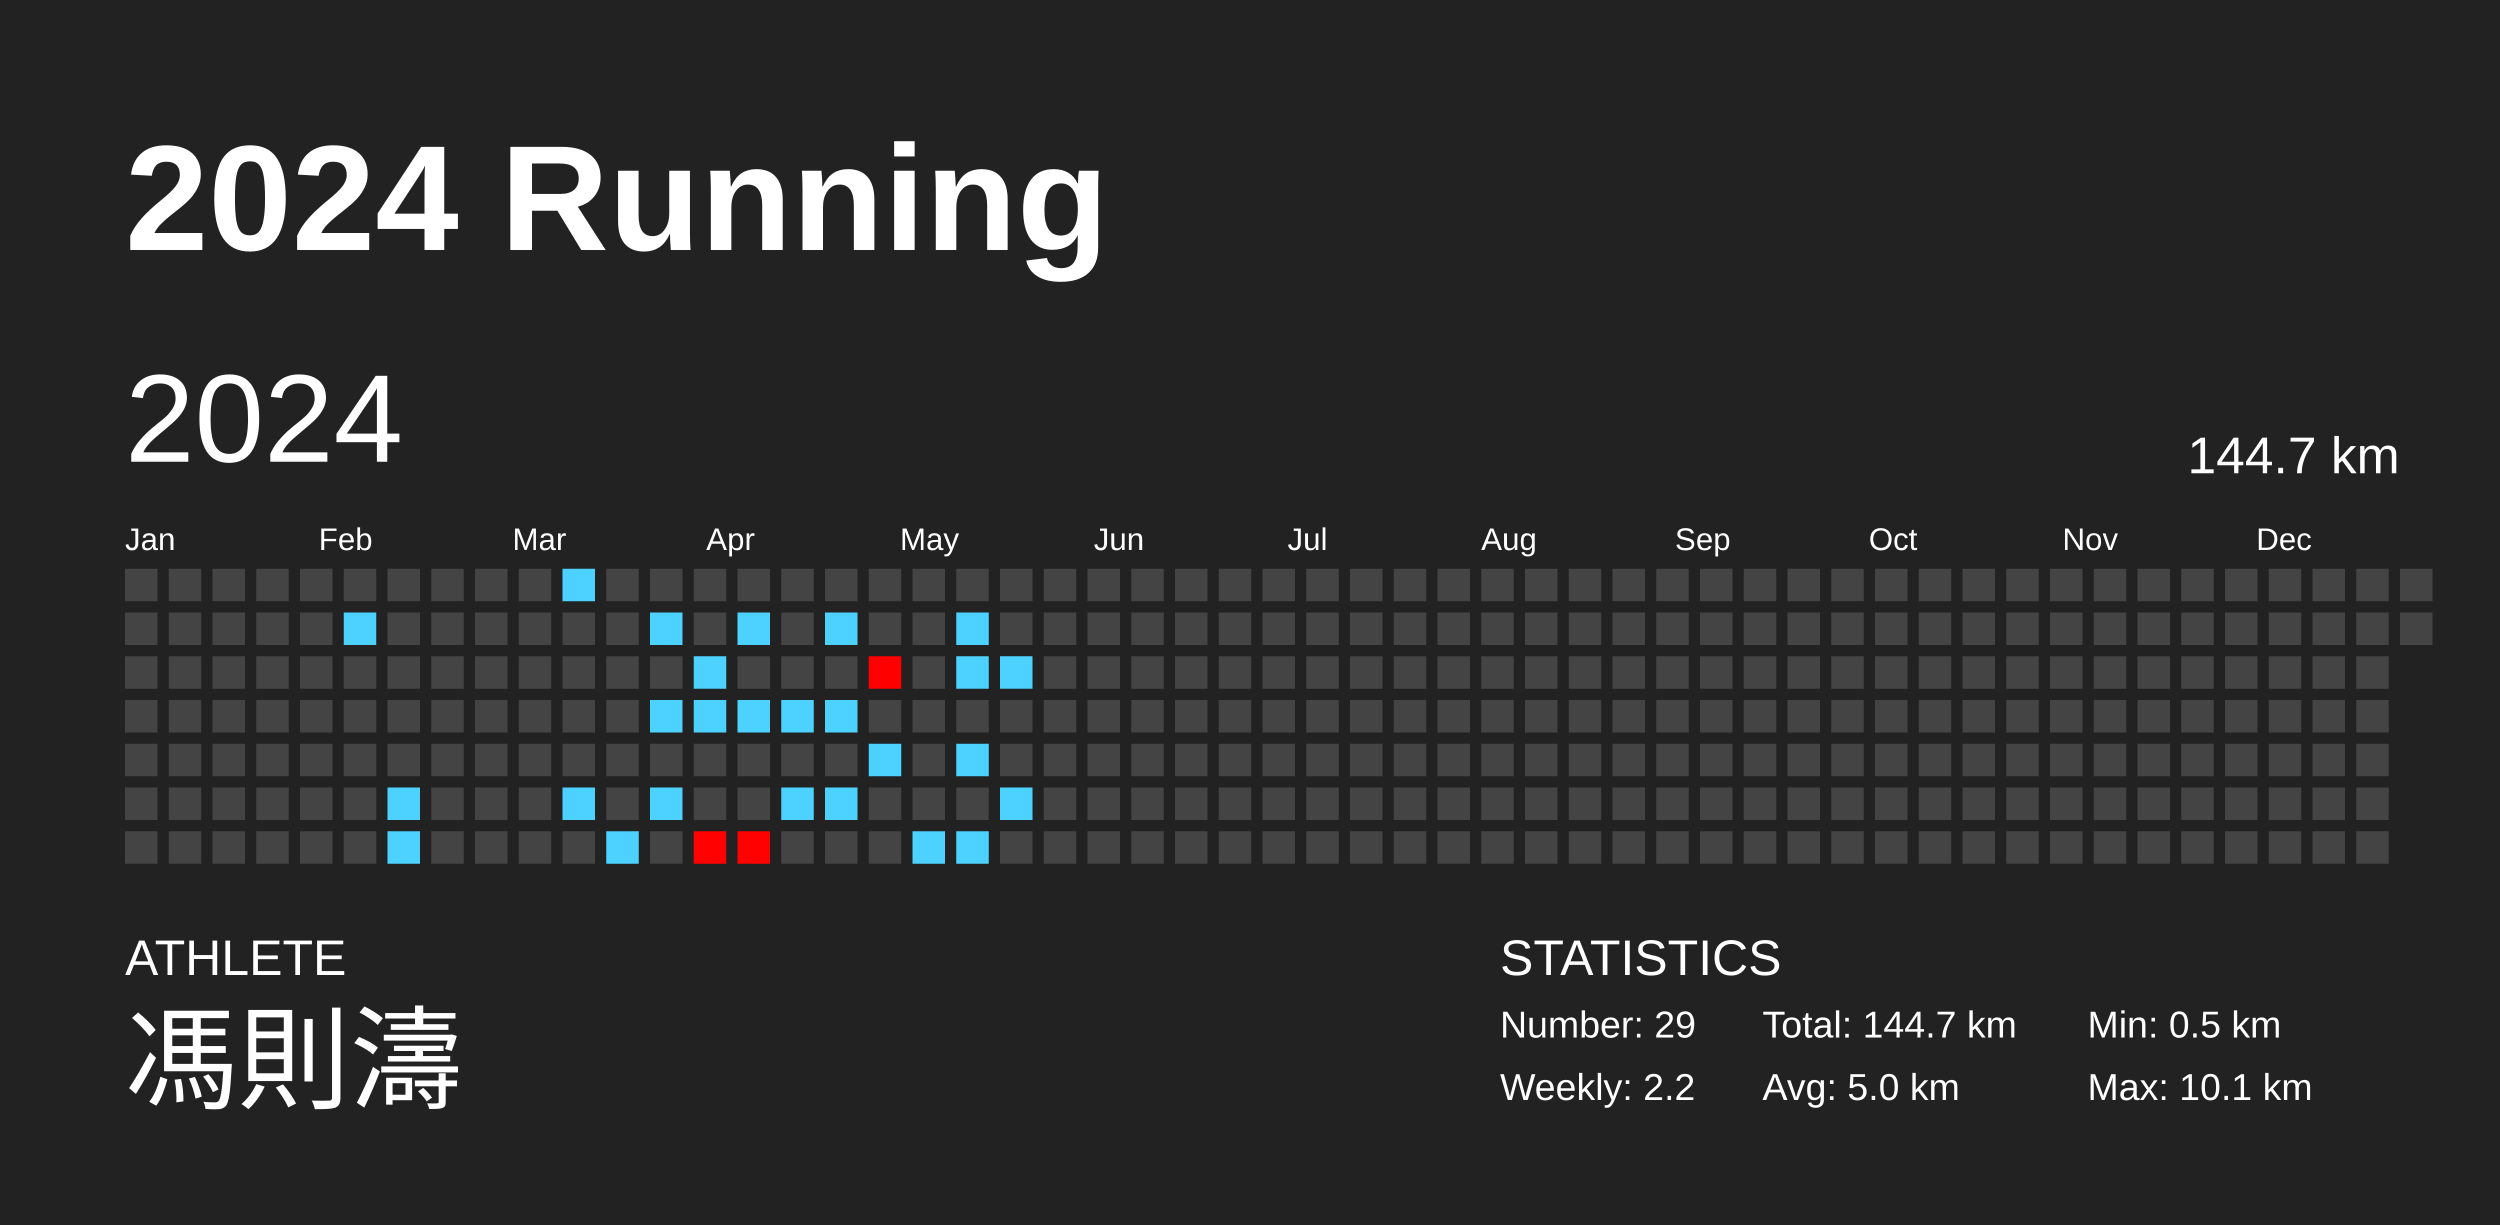
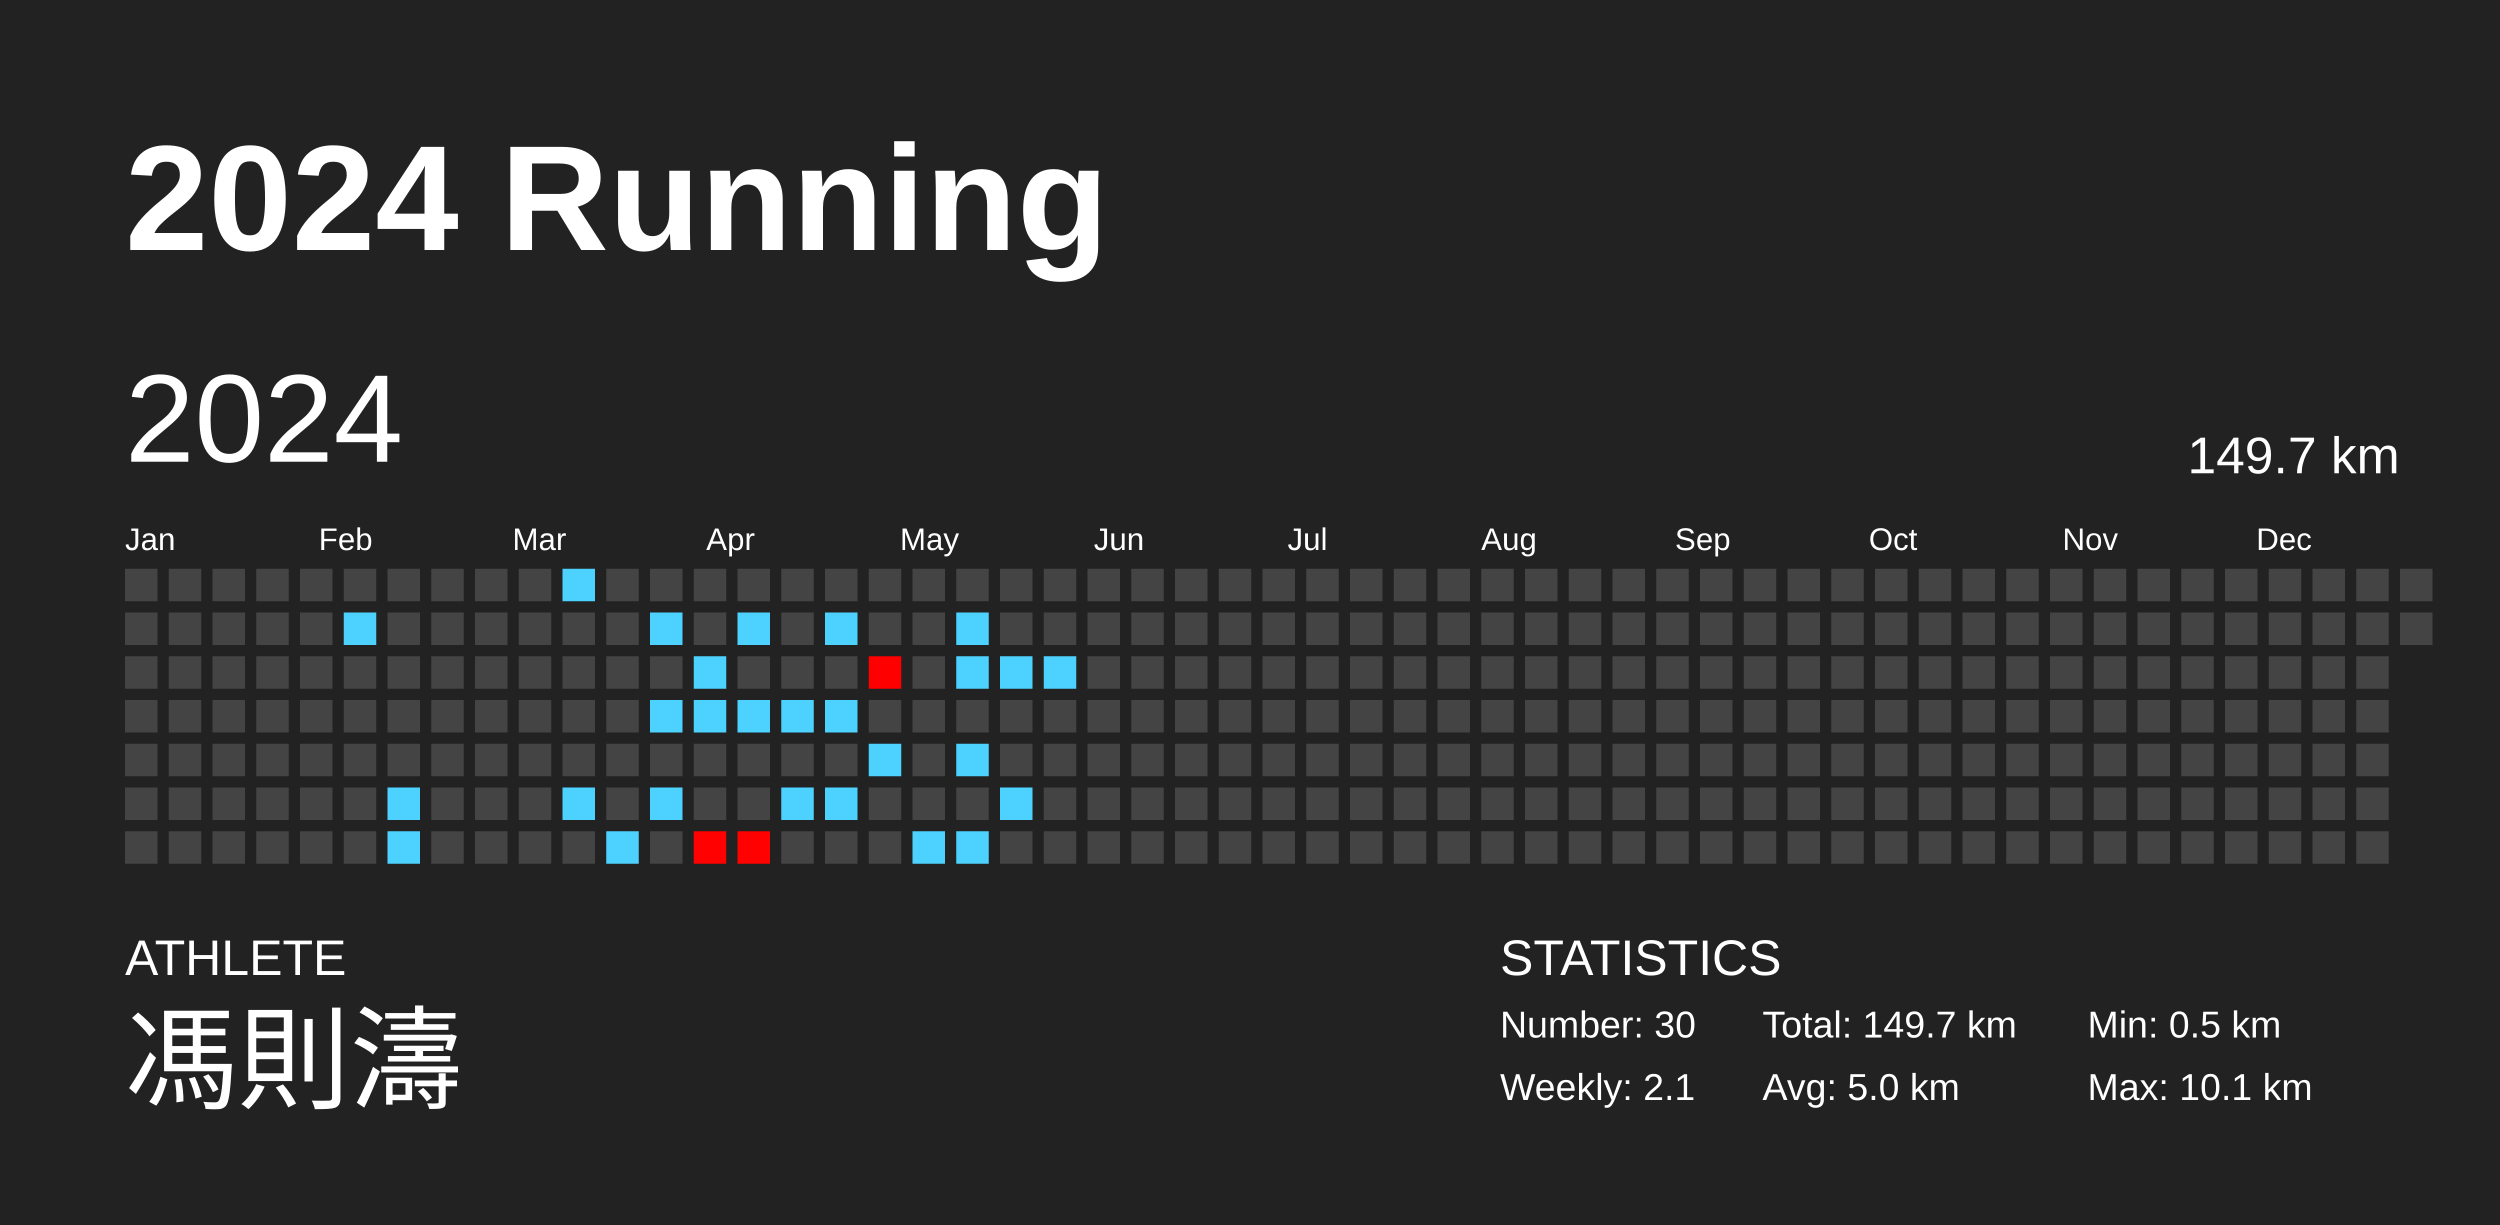
<svg xmlns="http://www.w3.org/2000/svg" baseProfile="full" height="98mm" version="1.1" viewBox="0,0,200,98" width="200mm">
  <defs />
  <rect fill="#222222" height="98" width="200" x="0" y="0" />
  <text fill="#FFFFFF" style="font-size:12px; font-family:Arial; font-weight:bold;" x="10" y="20">2024 Running</text>
  <text fill="#FFFFFF" style="font-size:4px; font-family:Arial" x="10" y="78">ATHLETE</text>
  <text fill="#FFFFFF" style="font-size:9px; font-family:Arial" x="10" y="88">馮則濤</text>
  <text fill="#FFFFFF" style="font-size:4px; font-family:Arial" x="120" y="78">STATISTICS</text>
-   <text fill="#FFFFFF" style="font-size:3px; font-family:Arial" x="120" y="83">Number: 29</text>
-   <text fill="#FFFFFF" style="font-size:3px; font-family:Arial" x="120" y="88">Weekly: 2.2</text>
-   <text fill="#FFFFFF" style="font-size:3px; font-family:Arial" x="141" y="83">Total: 144.7 km</text>
+   <text fill="#FFFFFF" style="font-size:3px; font-family:Arial" x="120" y="83">Number: 30</text>
+   <text fill="#FFFFFF" style="font-size:3px; font-family:Arial" x="120" y="88">Weekly: 2.1</text>
+   <text fill="#FFFFFF" style="font-size:3px; font-family:Arial" x="141" y="83">Total: 149.7 km</text>
  <text fill="#FFFFFF" style="font-size:3px; font-family:Arial" x="141" y="88">Avg: 5.0 km</text>
  <text fill="#FFFFFF" style="font-size:3px; font-family:Arial" x="167" y="83">Min: 0.5 km</text>
  <text fill="#FFFFFF" style="font-size:3px; font-family:Arial" x="167" y="88">Max: 10.1 km</text>
  <text dominant-baseline="hanging" fill="#FFFFFF" style="font-size:10.0px; font-family:Arial;" x="10" y="30">2024</text>
-   <text dominant-baseline="hanging" fill="#FFFFFF" style="font-size:4.125px; font-family:Arial;" x="175" y="35">144.7 km</text>
+   <text dominant-baseline="hanging" fill="#FFFFFF" style="font-size:4.125px; font-family:Arial;" x="175" y="35">149.7 km</text>
  <text fill="#FFFFFF" style="font-size:2.5px; font-family:Arial" x="10.0" y="44">Jan</text>
  <text fill="#FFFFFF" style="font-size:2.5px; font-family:Arial" x="25.5" y="44">Feb</text>
  <text fill="#FFFFFF" style="font-size:2.5px; font-family:Arial" x="41.0" y="44">Mar</text>
  <text fill="#FFFFFF" style="font-size:2.5px; font-family:Arial" x="56.5" y="44">Apr</text>
  <text fill="#FFFFFF" style="font-size:2.5px; font-family:Arial" x="72.0" y="44">May</text>
  <text fill="#FFFFFF" style="font-size:2.5px; font-family:Arial" x="87.5" y="44">Jun</text>
  <text fill="#FFFFFF" style="font-size:2.5px; font-family:Arial" x="103.0" y="44">Jul</text>
  <text fill="#FFFFFF" style="font-size:2.5px; font-family:Arial" x="118.5" y="44">Aug</text>
  <text fill="#FFFFFF" style="font-size:2.5px; font-family:Arial" x="134.0" y="44">Sep</text>
  <text fill="#FFFFFF" style="font-size:2.5px; font-family:Arial" x="149.5" y="44">Oct</text>
  <text fill="#FFFFFF" style="font-size:2.5px; font-family:Arial" x="165.0" y="44">Nov</text>
  <text fill="#FFFFFF" style="font-size:2.5px; font-family:Arial" x="180.5" y="44">Dec</text>
  <rect fill="#444444" height="2.6" width="2.6" x="10.0" y="45.5" />
  <rect fill="#444444" height="2.6" width="2.6" x="10.0" y="49.0" />
  <rect fill="#444444" height="2.6" width="2.6" x="10.0" y="52.5" />
  <rect fill="#444444" height="2.6" width="2.6" x="10.0" y="56.0" />
  <rect fill="#444444" height="2.6" width="2.6" x="10.0" y="59.5" />
  <rect fill="#444444" height="2.6" width="2.6" x="10.0" y="63.0" />
  <rect fill="#444444" height="2.6" width="2.6" x="10.0" y="66.5" />
  <rect fill="#444444" height="2.6" width="2.6" x="13.5" y="45.5" />
  <rect fill="#444444" height="2.6" width="2.6" x="13.5" y="49.0" />
  <rect fill="#444444" height="2.6" width="2.6" x="13.5" y="52.5" />
  <rect fill="#444444" height="2.6" width="2.6" x="13.5" y="56.0" />
  <rect fill="#444444" height="2.6" width="2.6" x="13.5" y="59.5" />
  <rect fill="#444444" height="2.6" width="2.6" x="13.5" y="63.0" />
  <rect fill="#444444" height="2.6" width="2.6" x="13.5" y="66.5" />
  <rect fill="#444444" height="2.6" width="2.6" x="17.0" y="45.5" />
  <rect fill="#444444" height="2.6" width="2.6" x="17.0" y="49.0" />
  <rect fill="#444444" height="2.6" width="2.6" x="17.0" y="52.5" />
  <rect fill="#444444" height="2.6" width="2.6" x="17.0" y="56.0" />
  <rect fill="#444444" height="2.6" width="2.6" x="17.0" y="59.5" />
  <rect fill="#444444" height="2.6" width="2.6" x="17.0" y="63.0" />
  <rect fill="#444444" height="2.6" width="2.6" x="17.0" y="66.5" />
  <rect fill="#444444" height="2.6" width="2.6" x="20.5" y="45.5" />
  <rect fill="#444444" height="2.6" width="2.6" x="20.5" y="49.0" />
  <rect fill="#444444" height="2.6" width="2.6" x="20.5" y="52.5" />
  <rect fill="#444444" height="2.6" width="2.6" x="20.5" y="56.0" />
  <rect fill="#444444" height="2.6" width="2.6" x="20.5" y="59.5" />
  <rect fill="#444444" height="2.6" width="2.6" x="20.5" y="63.0" />
  <rect fill="#444444" height="2.6" width="2.6" x="20.5" y="66.5" />
  <rect fill="#444444" height="2.6" width="2.6" x="24.0" y="45.5" />
  <rect fill="#444444" height="2.6" width="2.6" x="24.0" y="49.0" />
  <rect fill="#444444" height="2.6" width="2.6" x="24.0" y="52.5" />
  <rect fill="#444444" height="2.6" width="2.6" x="24.0" y="56.0" />
  <rect fill="#444444" height="2.6" width="2.6" x="24.0" y="59.5" />
  <rect fill="#444444" height="2.6" width="2.6" x="24.0" y="63.0" />
  <rect fill="#444444" height="2.6" width="2.6" x="24.0" y="66.5" />
  <rect fill="#444444" height="2.6" width="2.6" x="27.5" y="45.5" />
  <rect fill="#4dd2ff" height="2.6" width="2.6" x="27.5" y="49.0" />
  <rect fill="#444444" height="2.6" width="2.6" x="27.5" y="52.5" />
  <rect fill="#444444" height="2.6" width="2.6" x="27.5" y="56.0" />
  <rect fill="#444444" height="2.6" width="2.6" x="27.5" y="59.5" />
  <rect fill="#444444" height="2.6" width="2.6" x="27.5" y="63.0" />
  <rect fill="#444444" height="2.6" width="2.6" x="27.5" y="66.5" />
  <rect fill="#444444" height="2.6" width="2.6" x="31.0" y="45.5" />
  <rect fill="#444444" height="2.6" width="2.6" x="31.0" y="49.0" />
  <rect fill="#444444" height="2.6" width="2.6" x="31.0" y="52.5" />
  <rect fill="#444444" height="2.6" width="2.6" x="31.0" y="56.0" />
  <rect fill="#444444" height="2.6" width="2.6" x="31.0" y="59.5" />
  <rect fill="#4dd2ff" height="2.6" width="2.6" x="31.0" y="63.0" />
  <rect fill="#4dd2ff" height="2.6" width="2.6" x="31.0" y="66.5" />
  <rect fill="#444444" height="2.6" width="2.6" x="34.5" y="45.5" />
  <rect fill="#444444" height="2.6" width="2.6" x="34.5" y="49.0" />
  <rect fill="#444444" height="2.6" width="2.6" x="34.5" y="52.5" />
  <rect fill="#444444" height="2.6" width="2.6" x="34.5" y="56.0" />
  <rect fill="#444444" height="2.6" width="2.6" x="34.5" y="59.5" />
  <rect fill="#444444" height="2.6" width="2.6" x="34.5" y="63.0" />
  <rect fill="#444444" height="2.6" width="2.6" x="34.5" y="66.5" />
  <rect fill="#444444" height="2.6" width="2.6" x="38.0" y="45.5" />
  <rect fill="#444444" height="2.6" width="2.6" x="38.0" y="49.0" />
  <rect fill="#444444" height="2.6" width="2.6" x="38.0" y="52.5" />
  <rect fill="#444444" height="2.6" width="2.6" x="38.0" y="56.0" />
  <rect fill="#444444" height="2.6" width="2.6" x="38.0" y="59.5" />
  <rect fill="#444444" height="2.6" width="2.6" x="38.0" y="63.0" />
  <rect fill="#444444" height="2.6" width="2.6" x="38.0" y="66.5" />
  <rect fill="#444444" height="2.6" width="2.6" x="41.5" y="45.5" />
  <rect fill="#444444" height="2.6" width="2.6" x="41.5" y="49.0" />
  <rect fill="#444444" height="2.6" width="2.6" x="41.5" y="52.5" />
  <rect fill="#444444" height="2.6" width="2.6" x="41.5" y="56.0" />
  <rect fill="#444444" height="2.6" width="2.6" x="41.5" y="59.5" />
  <rect fill="#444444" height="2.6" width="2.6" x="41.5" y="63.0" />
  <rect fill="#444444" height="2.6" width="2.6" x="41.5" y="66.5" />
  <rect fill="#4dd2ff" height="2.6" width="2.6" x="45.0" y="45.5" />
  <rect fill="#444444" height="2.6" width="2.6" x="45.0" y="49.0" />
  <rect fill="#444444" height="2.6" width="2.6" x="45.0" y="52.5" />
  <rect fill="#444444" height="2.6" width="2.6" x="45.0" y="56.0" />
  <rect fill="#444444" height="2.6" width="2.6" x="45.0" y="59.5" />
  <rect fill="#4dd2ff" height="2.6" width="2.6" x="45.0" y="63.0" />
  <rect fill="#444444" height="2.6" width="2.6" x="45.0" y="66.5" />
  <rect fill="#444444" height="2.6" width="2.6" x="48.5" y="45.5" />
  <rect fill="#444444" height="2.6" width="2.6" x="48.5" y="49.0" />
  <rect fill="#444444" height="2.6" width="2.6" x="48.5" y="52.5" />
  <rect fill="#444444" height="2.6" width="2.6" x="48.5" y="56.0" />
  <rect fill="#444444" height="2.6" width="2.6" x="48.5" y="59.5" />
  <rect fill="#444444" height="2.6" width="2.6" x="48.5" y="63.0" />
  <rect fill="#4dd2ff" height="2.6" width="2.6" x="48.5" y="66.5" />
  <rect fill="#444444" height="2.6" width="2.6" x="52.0" y="45.5" />
  <rect fill="#4dd2ff" height="2.6" width="2.6" x="52.0" y="49.0" />
  <rect fill="#444444" height="2.6" width="2.6" x="52.0" y="52.5" />
  <rect fill="#4dd2ff" height="2.6" width="2.6" x="52.0" y="56.0" />
  <rect fill="#444444" height="2.6" width="2.6" x="52.0" y="59.5" />
  <rect fill="#4dd2ff" height="2.6" width="2.6" x="52.0" y="63.0" />
  <rect fill="#444444" height="2.6" width="2.6" x="52.0" y="66.5" />
  <rect fill="#444444" height="2.6" width="2.6" x="55.5" y="45.5" />
  <rect fill="#444444" height="2.6" width="2.6" x="55.5" y="49.0" />
  <rect fill="#4dd2ff" height="2.6" width="2.6" x="55.5" y="52.5" />
  <rect fill="#4dd2ff" height="2.6" width="2.6" x="55.5" y="56.0" />
  <rect fill="#444444" height="2.6" width="2.6" x="55.5" y="59.5" />
  <rect fill="#444444" height="2.6" width="2.6" x="55.5" y="63.0" />
  <rect fill="#ff0100" height="2.6" width="2.6" x="55.5" y="66.5" />
  <rect fill="#444444" height="2.6" width="2.6" x="59.0" y="45.5" />
  <rect fill="#4dd2ff" height="2.6" width="2.6" x="59.0" y="49.0" />
  <rect fill="#444444" height="2.6" width="2.6" x="59.0" y="52.5" />
  <rect fill="#4dd2ff" height="2.6" width="2.6" x="59.0" y="56.0" />
  <rect fill="#444444" height="2.6" width="2.6" x="59.0" y="59.5" />
  <rect fill="#444444" height="2.6" width="2.6" x="59.0" y="63.0" />
  <rect fill="#ff0100" height="2.6" width="2.6" x="59.0" y="66.5" />
  <rect fill="#444444" height="2.6" width="2.6" x="62.5" y="45.5" />
  <rect fill="#444444" height="2.6" width="2.6" x="62.5" y="49.0" />
  <rect fill="#444444" height="2.6" width="2.6" x="62.5" y="52.5" />
  <rect fill="#4dd2ff" height="2.6" width="2.6" x="62.5" y="56.0" />
  <rect fill="#444444" height="2.6" width="2.6" x="62.5" y="59.5" />
  <rect fill="#4dd2ff" height="2.6" width="2.6" x="62.5" y="63.0" />
  <rect fill="#444444" height="2.6" width="2.6" x="62.5" y="66.5" />
  <rect fill="#444444" height="2.6" width="2.6" x="66.0" y="45.5" />
  <rect fill="#4dd2ff" height="2.6" width="2.6" x="66.0" y="49.0" />
  <rect fill="#444444" height="2.6" width="2.6" x="66.0" y="52.5" />
  <rect fill="#4dd2ff" height="2.6" width="2.6" x="66.0" y="56.0" />
  <rect fill="#444444" height="2.6" width="2.6" x="66.0" y="59.5" />
  <rect fill="#4dd2ff" height="2.6" width="2.6" x="66.0" y="63.0" />
  <rect fill="#444444" height="2.6" width="2.6" x="66.0" y="66.5" />
  <rect fill="#444444" height="2.6" width="2.6" x="69.5" y="45.5" />
  <rect fill="#444444" height="2.6" width="2.6" x="69.5" y="49.0" />
  <rect fill="#ff0000" height="2.6" width="2.6" x="69.5" y="52.5" />
  <rect fill="#444444" height="2.6" width="2.6" x="69.5" y="56.0" />
  <rect fill="#4dd2ff" height="2.6" width="2.6" x="69.5" y="59.5" />
  <rect fill="#444444" height="2.6" width="2.6" x="69.5" y="63.0" />
  <rect fill="#444444" height="2.6" width="2.6" x="69.5" y="66.5" />
  <rect fill="#444444" height="2.6" width="2.6" x="73.0" y="45.5" />
  <rect fill="#444444" height="2.6" width="2.6" x="73.0" y="49.0" />
  <rect fill="#444444" height="2.6" width="2.6" x="73.0" y="52.5" />
  <rect fill="#444444" height="2.6" width="2.6" x="73.0" y="56.0" />
  <rect fill="#444444" height="2.6" width="2.6" x="73.0" y="59.5" />
  <rect fill="#444444" height="2.6" width="2.6" x="73.0" y="63.0" />
  <rect fill="#4dd2ff" height="2.6" width="2.6" x="73.0" y="66.5" />
  <rect fill="#444444" height="2.6" width="2.6" x="76.5" y="45.5" />
  <rect fill="#4dd2ff" height="2.6" width="2.6" x="76.5" y="49.0" />
  <rect fill="#4dd2ff" height="2.6" width="2.6" x="76.5" y="52.5" />
  <rect fill="#444444" height="2.6" width="2.6" x="76.5" y="56.0" />
  <rect fill="#4dd2ff" height="2.6" width="2.6" x="76.5" y="59.5" />
  <rect fill="#444444" height="2.6" width="2.6" x="76.5" y="63.0" />
  <rect fill="#4dd2ff" height="2.6" width="2.6" x="76.5" y="66.5" />
  <rect fill="#444444" height="2.6" width="2.6" x="80.0" y="45.5" />
  <rect fill="#444444" height="2.6" width="2.6" x="80.0" y="49.0" />
  <rect fill="#4dd2ff" height="2.6" width="2.6" x="80.0" y="52.5" />
  <rect fill="#444444" height="2.6" width="2.6" x="80.0" y="56.0" />
  <rect fill="#444444" height="2.6" width="2.6" x="80.0" y="59.5" />
  <rect fill="#4dd2ff" height="2.6" width="2.6" x="80.0" y="63.0" />
  <rect fill="#444444" height="2.6" width="2.6" x="80.0" y="66.5" />
  <rect fill="#444444" height="2.6" width="2.6" x="83.5" y="45.5" />
  <rect fill="#444444" height="2.6" width="2.6" x="83.5" y="49.0" />
-   <rect fill="#444444" height="2.6" width="2.6" x="83.5" y="52.5" />
+   <rect fill="#4dd2ff" height="2.6" width="2.6" x="83.5" y="52.5" />
  <rect fill="#444444" height="2.6" width="2.6" x="83.5" y="56.0" />
  <rect fill="#444444" height="2.6" width="2.6" x="83.5" y="59.5" />
  <rect fill="#444444" height="2.6" width="2.6" x="83.5" y="63.0" />
  <rect fill="#444444" height="2.6" width="2.6" x="83.5" y="66.5" />
  <rect fill="#444444" height="2.6" width="2.6" x="87.0" y="45.5" />
  <rect fill="#444444" height="2.6" width="2.6" x="87.0" y="49.0" />
  <rect fill="#444444" height="2.6" width="2.6" x="87.0" y="52.5" />
  <rect fill="#444444" height="2.6" width="2.6" x="87.0" y="56.0" />
  <rect fill="#444444" height="2.6" width="2.6" x="87.0" y="59.5" />
  <rect fill="#444444" height="2.6" width="2.6" x="87.0" y="63.0" />
  <rect fill="#444444" height="2.6" width="2.6" x="87.0" y="66.5" />
  <rect fill="#444444" height="2.6" width="2.6" x="90.5" y="45.5" />
  <rect fill="#444444" height="2.6" width="2.6" x="90.5" y="49.0" />
  <rect fill="#444444" height="2.6" width="2.6" x="90.5" y="52.5" />
  <rect fill="#444444" height="2.6" width="2.6" x="90.5" y="56.0" />
  <rect fill="#444444" height="2.6" width="2.6" x="90.5" y="59.5" />
  <rect fill="#444444" height="2.6" width="2.6" x="90.5" y="63.0" />
  <rect fill="#444444" height="2.6" width="2.6" x="90.5" y="66.5" />
  <rect fill="#444444" height="2.6" width="2.6" x="94.0" y="45.5" />
  <rect fill="#444444" height="2.6" width="2.6" x="94.0" y="49.0" />
  <rect fill="#444444" height="2.6" width="2.6" x="94.0" y="52.5" />
  <rect fill="#444444" height="2.6" width="2.6" x="94.0" y="56.0" />
  <rect fill="#444444" height="2.6" width="2.6" x="94.0" y="59.5" />
  <rect fill="#444444" height="2.6" width="2.6" x="94.0" y="63.0" />
  <rect fill="#444444" height="2.6" width="2.6" x="94.0" y="66.5" />
  <rect fill="#444444" height="2.6" width="2.6" x="97.5" y="45.5" />
  <rect fill="#444444" height="2.6" width="2.6" x="97.5" y="49.0" />
  <rect fill="#444444" height="2.6" width="2.6" x="97.5" y="52.5" />
  <rect fill="#444444" height="2.6" width="2.6" x="97.5" y="56.0" />
  <rect fill="#444444" height="2.6" width="2.6" x="97.5" y="59.5" />
  <rect fill="#444444" height="2.6" width="2.6" x="97.5" y="63.0" />
  <rect fill="#444444" height="2.6" width="2.6" x="97.5" y="66.5" />
  <rect fill="#444444" height="2.6" width="2.6" x="101.0" y="45.5" />
  <rect fill="#444444" height="2.6" width="2.6" x="101.0" y="49.0" />
  <rect fill="#444444" height="2.6" width="2.6" x="101.0" y="52.5" />
  <rect fill="#444444" height="2.6" width="2.6" x="101.0" y="56.0" />
  <rect fill="#444444" height="2.6" width="2.6" x="101.0" y="59.5" />
  <rect fill="#444444" height="2.6" width="2.6" x="101.0" y="63.0" />
  <rect fill="#444444" height="2.6" width="2.6" x="101.0" y="66.5" />
  <rect fill="#444444" height="2.6" width="2.6" x="104.5" y="45.5" />
  <rect fill="#444444" height="2.6" width="2.6" x="104.5" y="49.0" />
  <rect fill="#444444" height="2.6" width="2.6" x="104.5" y="52.5" />
  <rect fill="#444444" height="2.6" width="2.6" x="104.5" y="56.0" />
  <rect fill="#444444" height="2.6" width="2.6" x="104.5" y="59.5" />
  <rect fill="#444444" height="2.6" width="2.6" x="104.5" y="63.0" />
  <rect fill="#444444" height="2.6" width="2.6" x="104.5" y="66.5" />
  <rect fill="#444444" height="2.6" width="2.6" x="108.0" y="45.5" />
  <rect fill="#444444" height="2.6" width="2.6" x="108.0" y="49.0" />
  <rect fill="#444444" height="2.6" width="2.6" x="108.0" y="52.5" />
  <rect fill="#444444" height="2.6" width="2.6" x="108.0" y="56.0" />
  <rect fill="#444444" height="2.6" width="2.6" x="108.0" y="59.5" />
  <rect fill="#444444" height="2.6" width="2.6" x="108.0" y="63.0" />
  <rect fill="#444444" height="2.6" width="2.6" x="108.0" y="66.5" />
  <rect fill="#444444" height="2.6" width="2.6" x="111.5" y="45.5" />
  <rect fill="#444444" height="2.6" width="2.6" x="111.5" y="49.0" />
  <rect fill="#444444" height="2.6" width="2.6" x="111.5" y="52.5" />
  <rect fill="#444444" height="2.6" width="2.6" x="111.5" y="56.0" />
  <rect fill="#444444" height="2.6" width="2.6" x="111.5" y="59.5" />
  <rect fill="#444444" height="2.6" width="2.6" x="111.5" y="63.0" />
  <rect fill="#444444" height="2.6" width="2.6" x="111.5" y="66.5" />
  <rect fill="#444444" height="2.6" width="2.6" x="115.0" y="45.5" />
  <rect fill="#444444" height="2.6" width="2.6" x="115.0" y="49.0" />
  <rect fill="#444444" height="2.6" width="2.6" x="115.0" y="52.5" />
  <rect fill="#444444" height="2.6" width="2.6" x="115.0" y="56.0" />
  <rect fill="#444444" height="2.6" width="2.6" x="115.0" y="59.5" />
  <rect fill="#444444" height="2.6" width="2.6" x="115.0" y="63.0" />
  <rect fill="#444444" height="2.6" width="2.6" x="115.0" y="66.5" />
  <rect fill="#444444" height="2.6" width="2.6" x="118.5" y="45.5" />
  <rect fill="#444444" height="2.6" width="2.6" x="118.5" y="49.0" />
  <rect fill="#444444" height="2.6" width="2.6" x="118.5" y="52.5" />
  <rect fill="#444444" height="2.6" width="2.6" x="118.5" y="56.0" />
  <rect fill="#444444" height="2.6" width="2.6" x="118.5" y="59.5" />
  <rect fill="#444444" height="2.6" width="2.6" x="118.5" y="63.0" />
  <rect fill="#444444" height="2.6" width="2.6" x="118.5" y="66.5" />
  <rect fill="#444444" height="2.6" width="2.6" x="122.0" y="45.5" />
  <rect fill="#444444" height="2.6" width="2.6" x="122.0" y="49.0" />
  <rect fill="#444444" height="2.6" width="2.6" x="122.0" y="52.5" />
  <rect fill="#444444" height="2.6" width="2.6" x="122.0" y="56.0" />
  <rect fill="#444444" height="2.6" width="2.6" x="122.0" y="59.5" />
  <rect fill="#444444" height="2.6" width="2.6" x="122.0" y="63.0" />
  <rect fill="#444444" height="2.6" width="2.6" x="122.0" y="66.5" />
  <rect fill="#444444" height="2.6" width="2.6" x="125.5" y="45.5" />
  <rect fill="#444444" height="2.6" width="2.6" x="125.5" y="49.0" />
  <rect fill="#444444" height="2.6" width="2.6" x="125.5" y="52.5" />
  <rect fill="#444444" height="2.6" width="2.6" x="125.5" y="56.0" />
  <rect fill="#444444" height="2.6" width="2.6" x="125.5" y="59.5" />
  <rect fill="#444444" height="2.6" width="2.6" x="125.5" y="63.0" />
  <rect fill="#444444" height="2.6" width="2.6" x="125.5" y="66.5" />
  <rect fill="#444444" height="2.6" width="2.6" x="129.0" y="45.5" />
  <rect fill="#444444" height="2.6" width="2.6" x="129.0" y="49.0" />
  <rect fill="#444444" height="2.6" width="2.6" x="129.0" y="52.5" />
  <rect fill="#444444" height="2.6" width="2.6" x="129.0" y="56.0" />
  <rect fill="#444444" height="2.6" width="2.6" x="129.0" y="59.5" />
  <rect fill="#444444" height="2.6" width="2.6" x="129.0" y="63.0" />
  <rect fill="#444444" height="2.6" width="2.6" x="129.0" y="66.5" />
  <rect fill="#444444" height="2.6" width="2.6" x="132.5" y="45.5" />
  <rect fill="#444444" height="2.6" width="2.6" x="132.5" y="49.0" />
  <rect fill="#444444" height="2.6" width="2.6" x="132.5" y="52.5" />
  <rect fill="#444444" height="2.6" width="2.6" x="132.5" y="56.0" />
  <rect fill="#444444" height="2.6" width="2.6" x="132.5" y="59.5" />
  <rect fill="#444444" height="2.6" width="2.6" x="132.5" y="63.0" />
  <rect fill="#444444" height="2.6" width="2.6" x="132.5" y="66.5" />
  <rect fill="#444444" height="2.6" width="2.6" x="136.0" y="45.5" />
  <rect fill="#444444" height="2.6" width="2.6" x="136.0" y="49.0" />
  <rect fill="#444444" height="2.6" width="2.6" x="136.0" y="52.5" />
  <rect fill="#444444" height="2.6" width="2.6" x="136.0" y="56.0" />
  <rect fill="#444444" height="2.6" width="2.6" x="136.0" y="59.5" />
  <rect fill="#444444" height="2.6" width="2.6" x="136.0" y="63.0" />
  <rect fill="#444444" height="2.6" width="2.6" x="136.0" y="66.5" />
  <rect fill="#444444" height="2.6" width="2.6" x="139.5" y="45.5" />
  <rect fill="#444444" height="2.6" width="2.6" x="139.5" y="49.0" />
  <rect fill="#444444" height="2.6" width="2.6" x="139.5" y="52.5" />
  <rect fill="#444444" height="2.6" width="2.6" x="139.5" y="56.0" />
  <rect fill="#444444" height="2.6" width="2.6" x="139.5" y="59.5" />
  <rect fill="#444444" height="2.6" width="2.6" x="139.5" y="63.0" />
  <rect fill="#444444" height="2.6" width="2.6" x="139.5" y="66.5" />
  <rect fill="#444444" height="2.6" width="2.6" x="143.0" y="45.5" />
  <rect fill="#444444" height="2.6" width="2.6" x="143.0" y="49.0" />
  <rect fill="#444444" height="2.6" width="2.6" x="143.0" y="52.5" />
  <rect fill="#444444" height="2.6" width="2.6" x="143.0" y="56.0" />
  <rect fill="#444444" height="2.6" width="2.6" x="143.0" y="59.5" />
  <rect fill="#444444" height="2.6" width="2.6" x="143.0" y="63.0" />
  <rect fill="#444444" height="2.6" width="2.6" x="143.0" y="66.5" />
  <rect fill="#444444" height="2.6" width="2.6" x="146.5" y="45.5" />
  <rect fill="#444444" height="2.6" width="2.6" x="146.5" y="49.0" />
  <rect fill="#444444" height="2.6" width="2.6" x="146.5" y="52.5" />
  <rect fill="#444444" height="2.6" width="2.6" x="146.5" y="56.0" />
  <rect fill="#444444" height="2.6" width="2.6" x="146.5" y="59.5" />
  <rect fill="#444444" height="2.6" width="2.6" x="146.5" y="63.0" />
  <rect fill="#444444" height="2.6" width="2.6" x="146.5" y="66.5" />
  <rect fill="#444444" height="2.6" width="2.6" x="150.0" y="45.5" />
  <rect fill="#444444" height="2.6" width="2.6" x="150.0" y="49.0" />
  <rect fill="#444444" height="2.6" width="2.6" x="150.0" y="52.5" />
  <rect fill="#444444" height="2.6" width="2.6" x="150.0" y="56.0" />
  <rect fill="#444444" height="2.6" width="2.6" x="150.0" y="59.5" />
  <rect fill="#444444" height="2.6" width="2.6" x="150.0" y="63.0" />
  <rect fill="#444444" height="2.6" width="2.6" x="150.0" y="66.5" />
  <rect fill="#444444" height="2.6" width="2.6" x="153.5" y="45.5" />
  <rect fill="#444444" height="2.6" width="2.6" x="153.5" y="49.0" />
  <rect fill="#444444" height="2.6" width="2.6" x="153.5" y="52.5" />
  <rect fill="#444444" height="2.6" width="2.6" x="153.5" y="56.0" />
  <rect fill="#444444" height="2.6" width="2.6" x="153.5" y="59.5" />
  <rect fill="#444444" height="2.6" width="2.6" x="153.5" y="63.0" />
  <rect fill="#444444" height="2.6" width="2.6" x="153.5" y="66.5" />
  <rect fill="#444444" height="2.6" width="2.6" x="157.0" y="45.5" />
  <rect fill="#444444" height="2.6" width="2.6" x="157.0" y="49.0" />
  <rect fill="#444444" height="2.6" width="2.6" x="157.0" y="52.5" />
  <rect fill="#444444" height="2.6" width="2.6" x="157.0" y="56.0" />
  <rect fill="#444444" height="2.6" width="2.6" x="157.0" y="59.5" />
  <rect fill="#444444" height="2.6" width="2.6" x="157.0" y="63.0" />
  <rect fill="#444444" height="2.6" width="2.6" x="157.0" y="66.5" />
  <rect fill="#444444" height="2.6" width="2.6" x="160.5" y="45.5" />
  <rect fill="#444444" height="2.6" width="2.6" x="160.5" y="49.0" />
  <rect fill="#444444" height="2.6" width="2.6" x="160.5" y="52.5" />
  <rect fill="#444444" height="2.6" width="2.6" x="160.5" y="56.0" />
  <rect fill="#444444" height="2.6" width="2.6" x="160.5" y="59.5" />
  <rect fill="#444444" height="2.6" width="2.6" x="160.5" y="63.0" />
  <rect fill="#444444" height="2.6" width="2.6" x="160.5" y="66.5" />
  <rect fill="#444444" height="2.6" width="2.6" x="164.0" y="45.5" />
  <rect fill="#444444" height="2.6" width="2.6" x="164.0" y="49.0" />
  <rect fill="#444444" height="2.6" width="2.6" x="164.0" y="52.5" />
  <rect fill="#444444" height="2.6" width="2.6" x="164.0" y="56.0" />
  <rect fill="#444444" height="2.6" width="2.6" x="164.0" y="59.5" />
  <rect fill="#444444" height="2.6" width="2.6" x="164.0" y="63.0" />
  <rect fill="#444444" height="2.6" width="2.6" x="164.0" y="66.5" />
  <rect fill="#444444" height="2.6" width="2.6" x="167.5" y="45.5" />
  <rect fill="#444444" height="2.6" width="2.6" x="167.5" y="49.0" />
  <rect fill="#444444" height="2.6" width="2.6" x="167.5" y="52.5" />
  <rect fill="#444444" height="2.6" width="2.6" x="167.5" y="56.0" />
  <rect fill="#444444" height="2.6" width="2.6" x="167.5" y="59.5" />
  <rect fill="#444444" height="2.6" width="2.6" x="167.5" y="63.0" />
  <rect fill="#444444" height="2.6" width="2.6" x="167.5" y="66.5" />
  <rect fill="#444444" height="2.6" width="2.6" x="171.0" y="45.5" />
  <rect fill="#444444" height="2.6" width="2.6" x="171.0" y="49.0" />
  <rect fill="#444444" height="2.6" width="2.6" x="171.0" y="52.5" />
  <rect fill="#444444" height="2.6" width="2.6" x="171.0" y="56.0" />
  <rect fill="#444444" height="2.6" width="2.6" x="171.0" y="59.5" />
  <rect fill="#444444" height="2.6" width="2.6" x="171.0" y="63.0" />
  <rect fill="#444444" height="2.6" width="2.6" x="171.0" y="66.5" />
  <rect fill="#444444" height="2.6" width="2.6" x="174.5" y="45.5" />
  <rect fill="#444444" height="2.6" width="2.6" x="174.5" y="49.0" />
  <rect fill="#444444" height="2.6" width="2.6" x="174.5" y="52.5" />
  <rect fill="#444444" height="2.6" width="2.6" x="174.5" y="56.0" />
  <rect fill="#444444" height="2.6" width="2.6" x="174.5" y="59.5" />
  <rect fill="#444444" height="2.6" width="2.6" x="174.5" y="63.0" />
  <rect fill="#444444" height="2.6" width="2.6" x="174.5" y="66.5" />
  <rect fill="#444444" height="2.6" width="2.6" x="178.0" y="45.5" />
  <rect fill="#444444" height="2.6" width="2.6" x="178.0" y="49.0" />
  <rect fill="#444444" height="2.6" width="2.6" x="178.0" y="52.5" />
  <rect fill="#444444" height="2.6" width="2.6" x="178.0" y="56.0" />
  <rect fill="#444444" height="2.6" width="2.6" x="178.0" y="59.5" />
  <rect fill="#444444" height="2.6" width="2.6" x="178.0" y="63.0" />
  <rect fill="#444444" height="2.6" width="2.6" x="178.0" y="66.5" />
  <rect fill="#444444" height="2.6" width="2.6" x="181.5" y="45.5" />
  <rect fill="#444444" height="2.6" width="2.6" x="181.5" y="49.0" />
  <rect fill="#444444" height="2.6" width="2.6" x="181.5" y="52.5" />
  <rect fill="#444444" height="2.6" width="2.6" x="181.5" y="56.0" />
  <rect fill="#444444" height="2.6" width="2.6" x="181.5" y="59.5" />
  <rect fill="#444444" height="2.6" width="2.6" x="181.5" y="63.0" />
  <rect fill="#444444" height="2.6" width="2.6" x="181.5" y="66.5" />
  <rect fill="#444444" height="2.6" width="2.6" x="185.0" y="45.5" />
  <rect fill="#444444" height="2.6" width="2.6" x="185.0" y="49.0" />
  <rect fill="#444444" height="2.6" width="2.6" x="185.0" y="52.5" />
  <rect fill="#444444" height="2.6" width="2.6" x="185.0" y="56.0" />
  <rect fill="#444444" height="2.6" width="2.6" x="185.0" y="59.5" />
  <rect fill="#444444" height="2.6" width="2.6" x="185.0" y="63.0" />
  <rect fill="#444444" height="2.6" width="2.6" x="185.0" y="66.5" />
  <rect fill="#444444" height="2.6" width="2.6" x="188.5" y="45.5" />
  <rect fill="#444444" height="2.6" width="2.6" x="188.5" y="49.0" />
  <rect fill="#444444" height="2.6" width="2.6" x="188.5" y="52.5" />
  <rect fill="#444444" height="2.6" width="2.6" x="188.5" y="56.0" />
  <rect fill="#444444" height="2.6" width="2.6" x="188.5" y="59.5" />
  <rect fill="#444444" height="2.6" width="2.6" x="188.5" y="63.0" />
  <rect fill="#444444" height="2.6" width="2.6" x="188.5" y="66.5" />
  <rect fill="#444444" height="2.6" width="2.6" x="192.0" y="45.5" />
  <rect fill="#444444" height="2.6" width="2.6" x="192.0" y="49.0" />
</svg>
